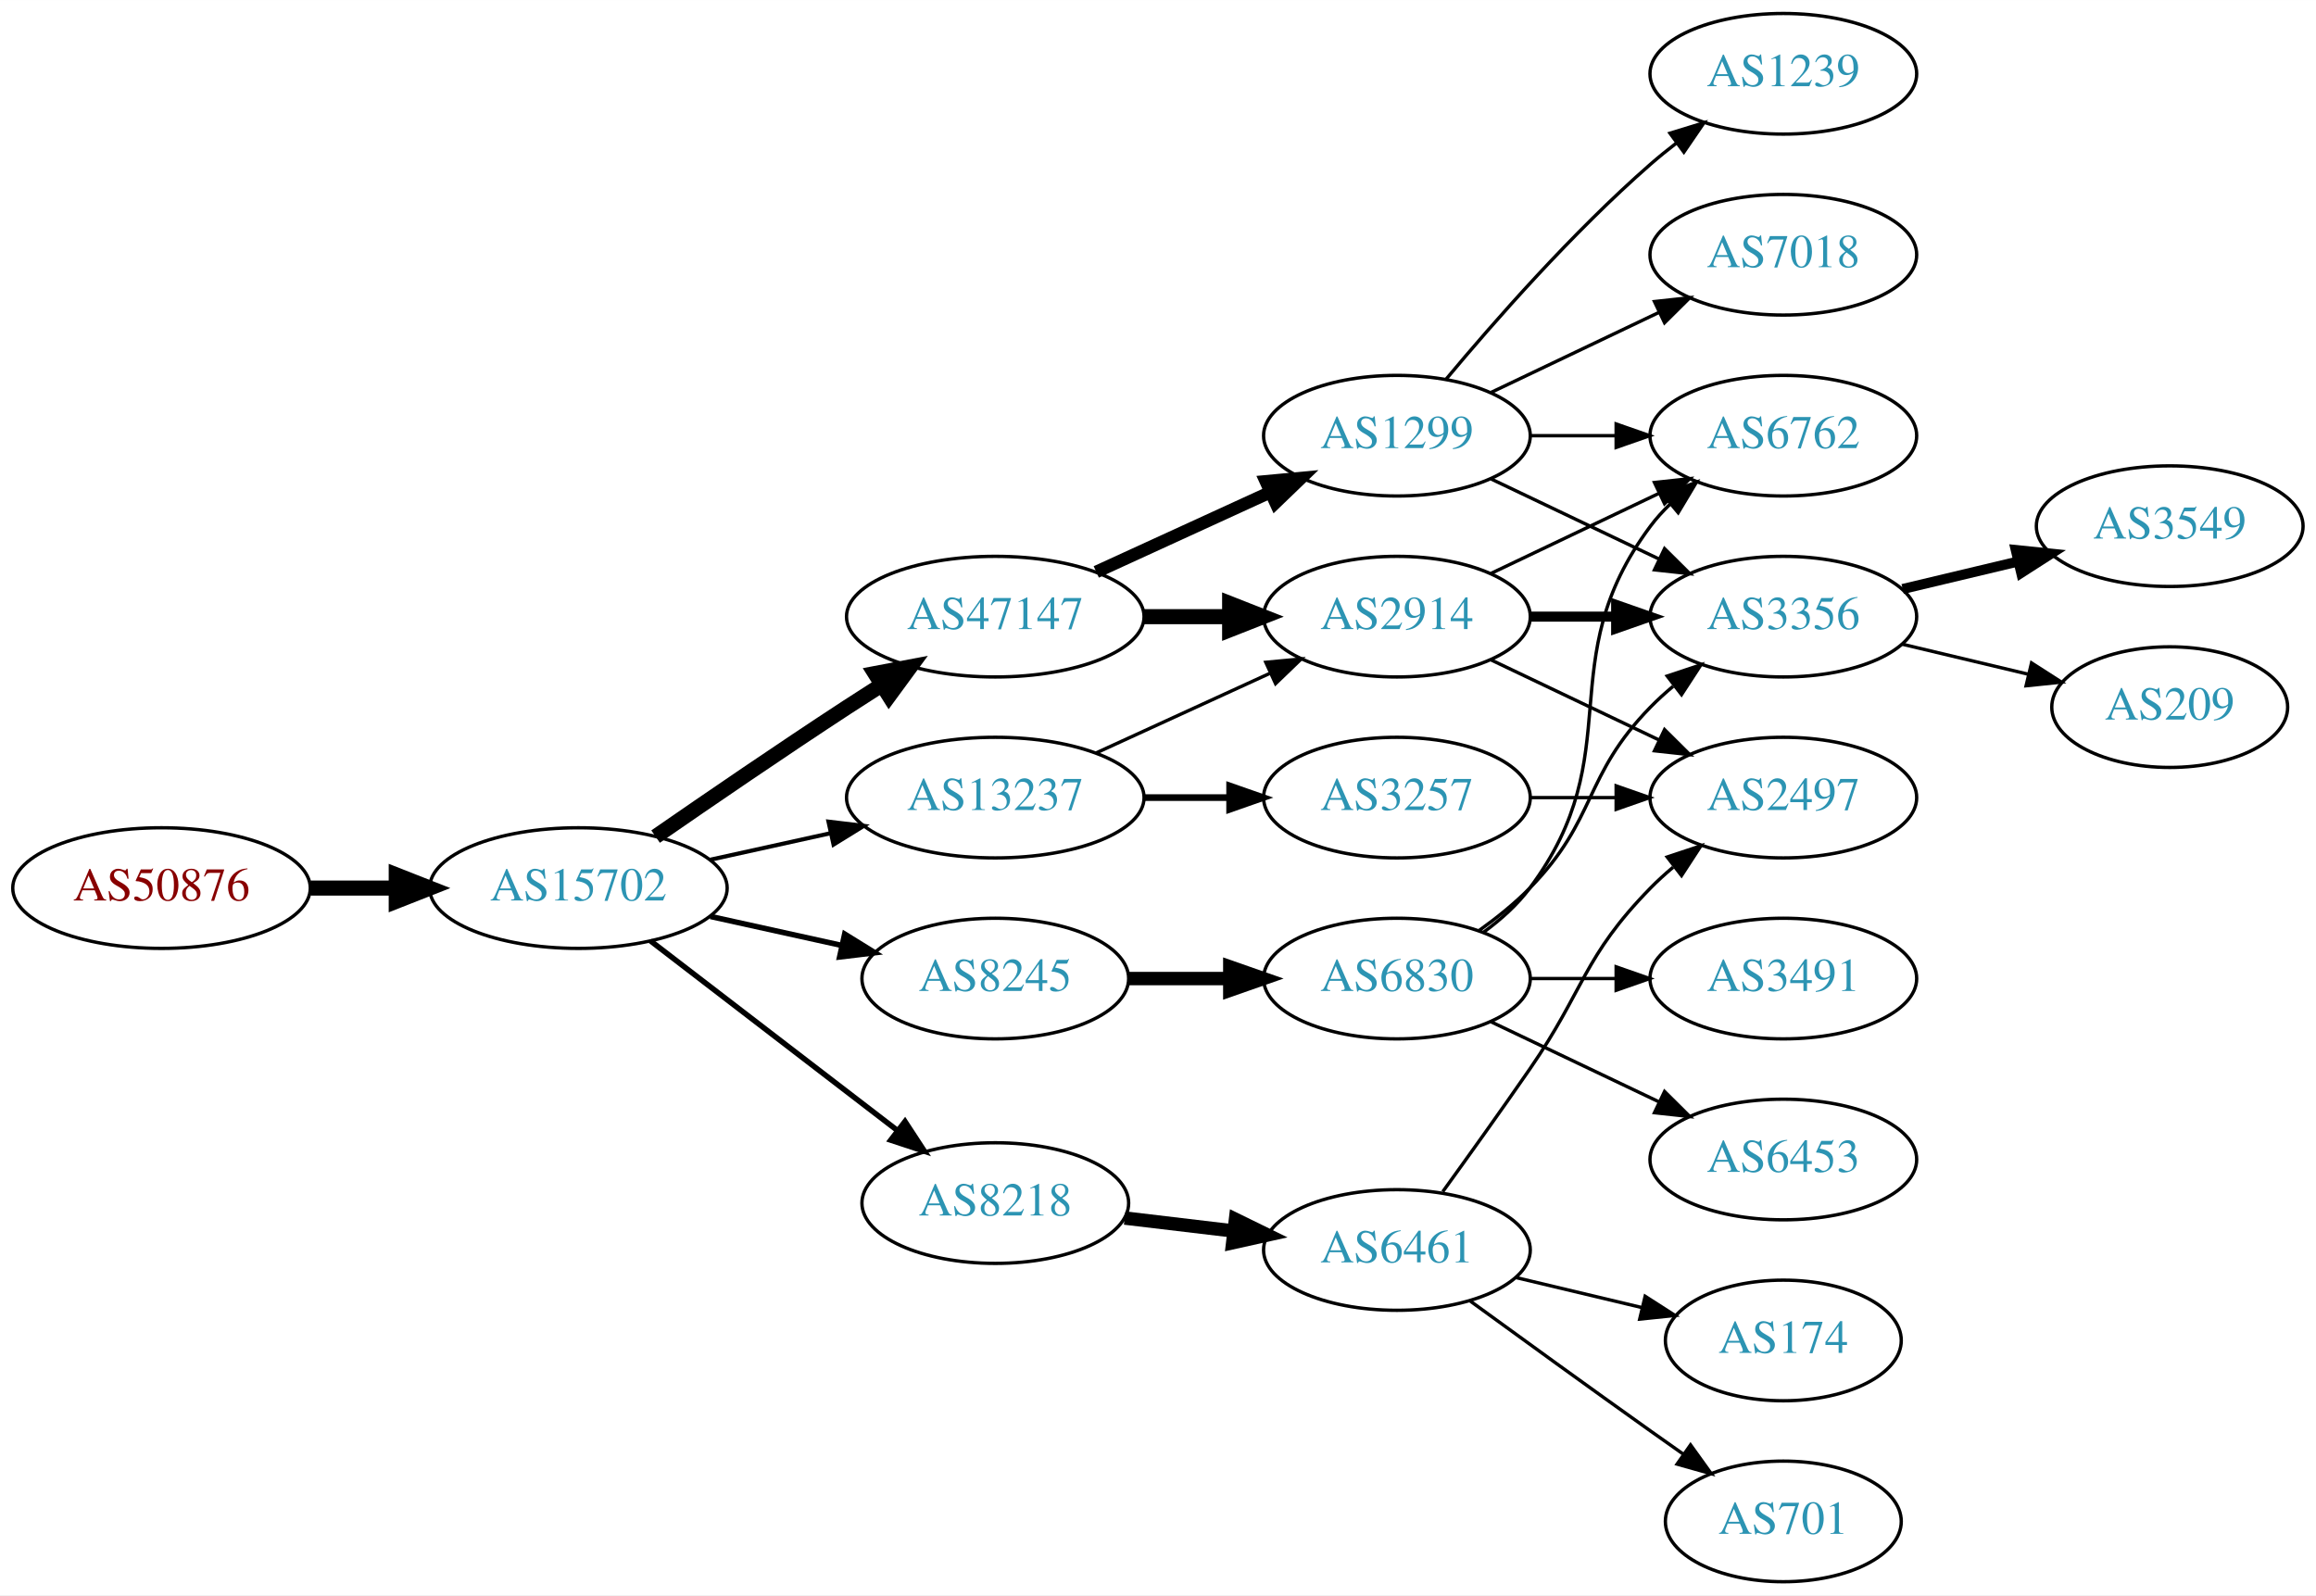
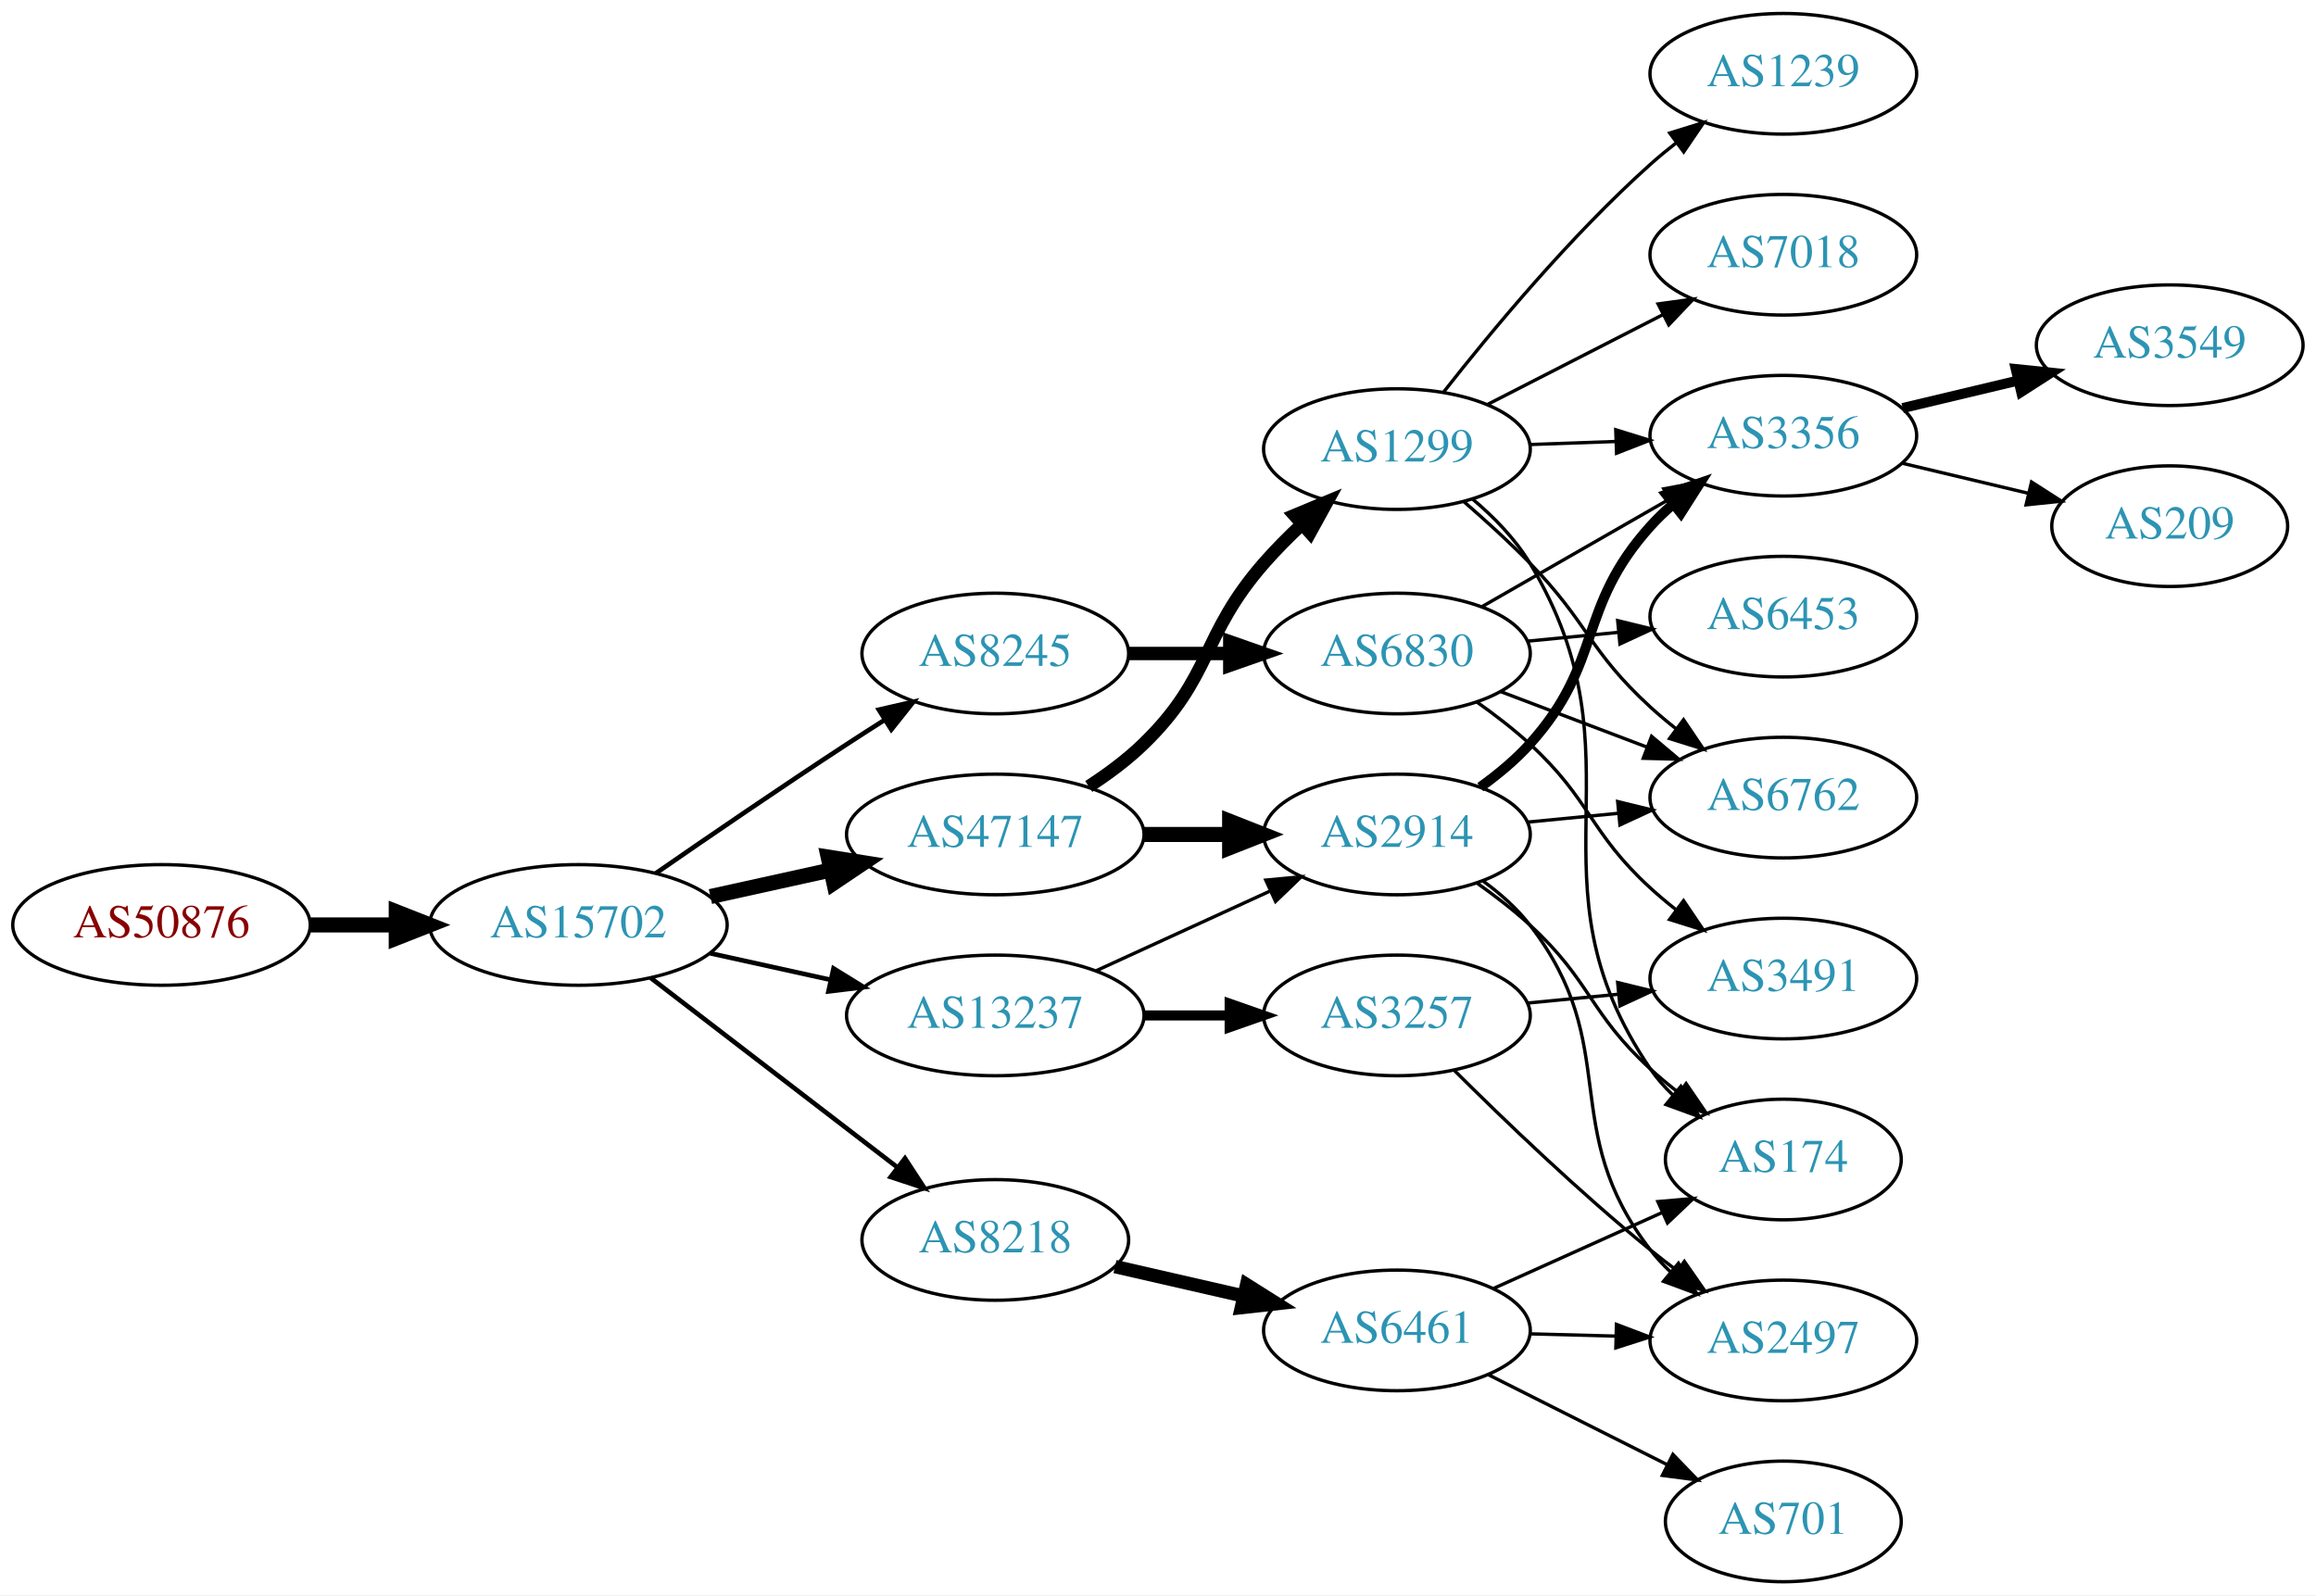
<svg xmlns="http://www.w3.org/2000/svg" xmlns:xlink="http://www.w3.org/1999/xlink" width="691pt" height="476pt" viewBox="0.00 0.00 691.06 476.00">
  <g id="graph0" class="graph" transform="scale(1 1) rotate(0) translate(4 472)">
    <polygon fill="white" stroke="none" points="-4,4 -4,-472 687.055,-472 687.055,4 -4,4" />
    <g id="node1" class="node">
      <g id="a_node1">
        <a xlink:href="/asn/50876" xlink:title="AS50876 ~ Kopernikus IT Systems GmbH [AT]">
-           <ellipse fill="#ffffff" stroke="black" cx="44.196" cy="-207" rx="44.393" ry="18" />
-           <text text-anchor="middle" x="44.196" y="-203.3" font-family="Times,serif" font-size="14.00" fill="#880000">AS50876</text>
+           <ellipse fill="#ffffff" stroke="black" cx="44.196" cy="-196" rx="44.393" ry="18" />
+           <text text-anchor="middle" x="44.196" y="-192.3" font-family="Times,serif" font-size="14.00" fill="#880000">AS50876</text>
        </a>
      </g>
    </g>
    <g id="node2" class="node">
      <g id="a_node2">
        <a xlink:href="/asn/15702" xlink:title="AS15702 ~ Onstage Online GmbH [AT]">
-           <ellipse fill="#ffffff" stroke="black" cx="168.588" cy="-207" rx="44.393" ry="18" />
-           <text text-anchor="middle" x="168.588" y="-203.3" font-family="Times,serif" font-size="14.00" fill="#2c94b3">AS15702</text>
+           <ellipse fill="#ffffff" stroke="black" cx="168.588" cy="-196" rx="44.393" ry="18" />
+           <text text-anchor="middle" x="168.588" y="-192.3" font-family="Times,serif" font-size="14.00" fill="#2c94b3">AS15702</text>
        </a>
      </g>
    </g>
    <g id="edge1" class="edge">
-       <path fill="none" stroke="black" stroke-width="4.5" d="M88.692,-207C96.898,-207 105.569,-207 114.041,-207" />
-       <polygon fill="black" stroke="black" stroke-width="4.5" points="114.233,-210.938 124.233,-207 114.233,-203.063 114.233,-210.938" />
+       <path fill="none" stroke="black" stroke-width="4.5" d="M88.692,-196C96.898,-196 105.569,-196 114.041,-196" />
+       <polygon fill="black" stroke="black" stroke-width="4.5" points="114.233,-199.938 124.233,-196 114.233,-192.063 114.233,-199.938" />
    </g>
    <g id="node3" class="node">
      <g id="a_node3">
        <a xlink:href="/asn/47147" xlink:title="AS47147 ~ ANEXIA Internetdienstleistungs GmbH [AT]">
-           <ellipse fill="#ffffff" stroke="black" cx="292.98" cy="-288" rx="44.393" ry="18" />
-           <text text-anchor="middle" x="292.98" y="-284.3" font-family="Times,serif" font-size="14.00" fill="#2c94b3">AS47147</text>
+           <ellipse fill="#ffffff" stroke="black" cx="292.98" cy="-223" rx="44.393" ry="18" />
+           <text text-anchor="middle" x="292.98" y="-219.3" font-family="Times,serif" font-size="14.00" fill="#2c94b3">AS47147</text>
        </a>
      </g>
    </g>
    <g id="edge2" class="edge">
-       <path fill="none" stroke="black" stroke-width="4.5" d="M191.619,-222.367C207.421,-233.305 229.278,-248.261 248.784,-261 252.105,-263.169 255.587,-265.406 259.074,-267.621" />
-       <polygon fill="black" stroke="black" stroke-width="4.5" points="257.097,-271.03 267.656,-273.032 261.296,-264.368 257.097,-271.03" />
+       <path fill="none" stroke="black" stroke-width="4.5" d="M207.978,-204.469C219.37,-206.982 231.993,-209.767 243.917,-212.397" />
+       <polygon fill="black" stroke="black" stroke-width="4.5" points="243.113,-216.252 253.727,-214.561 244.81,-208.562 243.113,-216.252" />
    </g>
    <g id="node4" class="node">
      <g id="a_node4">
-         <a xlink:href="/asn/8218" xlink:title="AS8218 ~ legacy Neotelecoms [FR]">
-           <ellipse fill="#ffffff" stroke="black" cx="292.98" cy="-113" rx="39.794" ry="18" />
-           <text text-anchor="middle" x="292.98" y="-109.3" font-family="Times,serif" font-size="14.00" fill="#2c94b3">AS8218</text>
+         <a xlink:href="/asn/13237" xlink:title="AS13237 ~ European Backbone of AS13237 [DE]">
+           <ellipse fill="#ffffff" stroke="black" cx="292.98" cy="-169" rx="44.393" ry="18" />
+           <text text-anchor="middle" x="292.98" y="-165.3" font-family="Times,serif" font-size="14.00" fill="#2c94b3">AS13237</text>
        </a>
      </g>
    </g>
    <g id="edge3" class="edge">
-       <path fill="none" stroke="black" stroke-width="1.636" d="M190.074,-191.267C210.228,-175.788 241.164,-152.028 263.665,-134.747" />
-       <polygon fill="black" stroke="black" stroke-width="1.636" points="266.036,-137.339 271.835,-128.472 261.772,-131.787 266.036,-137.339" />
+       <path fill="none" stroke="black" stroke-width="1.385" d="M207.978,-187.531C219.37,-185.018 231.993,-182.233 243.917,-179.603" />
+       <polygon fill="black" stroke="black" stroke-width="1.385" points="244.716,-183.011 253.727,-177.439 243.208,-176.175 244.716,-183.011" />
    </g>
    <g id="node5" class="node">
      <g id="a_node5">
-         <a xlink:href="/asn/8245" xlink:title="AS8245 ~ Video-Broadcast GmbH [AT]">
-           <ellipse fill="#ffffff" stroke="black" cx="292.98" cy="-180" rx="39.794" ry="18" />
-           <text text-anchor="middle" x="292.98" y="-176.3" font-family="Times,serif" font-size="14.00" fill="#2c94b3">AS8245</text>
+         <a xlink:href="/asn/8218" xlink:title="AS8218 ~ legacy Neotelecoms [FR]">
+           <ellipse fill="#ffffff" stroke="black" cx="292.98" cy="-102" rx="39.794" ry="18" />
+           <text text-anchor="middle" x="292.98" y="-98.3" font-family="Times,serif" font-size="14.00" fill="#2c94b3">AS8218</text>
        </a>
      </g>
    </g>
    <g id="edge4" class="edge">
-       <path fill="none" stroke="black" stroke-width="1.636" d="M207.978,-198.531C220.369,-195.798 234.216,-192.743 247.036,-189.915" />
-       <polygon fill="black" stroke="black" stroke-width="1.636" points="248.04,-193.278 257.051,-187.705 246.532,-186.442 248.04,-193.278" />
+       <path fill="none" stroke="black" stroke-width="1.385" d="M190.074,-180.267C210.228,-164.788 241.164,-141.028 263.665,-123.747" />
+       <polygon fill="black" stroke="black" stroke-width="1.385" points="266.036,-126.339 271.835,-117.472 261.772,-120.787 266.036,-126.339" />
    </g>
    <g id="node6" class="node">
      <g id="a_node6">
-         <a xlink:href="/asn/13237" xlink:title="AS13237 ~ European Backbone of AS13237 [DE]">
-           <ellipse fill="#ffffff" stroke="black" cx="292.98" cy="-234" rx="44.393" ry="18" />
-           <text text-anchor="middle" x="292.98" y="-230.3" font-family="Times,serif" font-size="14.00" fill="#2c94b3">AS13237</text>
+         <a xlink:href="/asn/8245" xlink:title="AS8245 ~ Video-Broadcast GmbH [AT]">
+           <ellipse fill="#ffffff" stroke="black" cx="292.98" cy="-277" rx="39.794" ry="18" />
+           <text text-anchor="middle" x="292.98" y="-273.3" font-family="Times,serif" font-size="14.00" fill="#2c94b3">AS8245</text>
        </a>
      </g>
    </g>
    <g id="edge5" class="edge">
-       <path fill="none" stroke="black" stroke-width="1.227" d="M207.978,-215.469C219.37,-217.982 231.993,-220.767 243.917,-223.397" />
-       <polygon fill="black" stroke="black" stroke-width="1.227" points="243.208,-226.825 253.727,-225.561 244.716,-219.989 243.208,-226.825" />
+       <path fill="none" stroke="black" stroke-width="1.385" d="M191.619,-211.367C207.421,-222.305 229.278,-237.261 248.784,-250 252.366,-252.339 256.137,-254.759 259.897,-257.144" />
+       <polygon fill="black" stroke="black" stroke-width="1.385" points="258.23,-260.231 268.558,-262.596 261.959,-254.307 258.23,-260.231" />
    </g>
    <g id="node7" class="node">
      <g id="a_node7">
-         <a xlink:href="/asn/1299" xlink:title="AS1299 ~ Telia Carrier [EU]">
-           <ellipse fill="#ffffff" stroke="black" cx="412.823" cy="-342" rx="39.794" ry="18" />
-           <text text-anchor="middle" x="412.823" y="-338.3" font-family="Times,serif" font-size="14.00" fill="#2c94b3">AS1299</text>
+         <a xlink:href="/asn/2914" xlink:title="AS2914 ~ NTT America, Inc. [US]">
+           <ellipse fill="#ffffff" stroke="black" cx="412.823" cy="-223" rx="39.794" ry="18" />
+           <text text-anchor="middle" x="412.823" y="-219.3" font-family="Times,serif" font-size="14.00" fill="#2c94b3">AS2914</text>
        </a>
      </g>
    </g>
    <g id="edge6" class="edge">
-       <path fill="none" stroke="black" stroke-width="3.75" d="M323.11,-301.348C338.721,-308.502 358.119,-317.391 374.791,-325.03" />
-       <polygon fill="black" stroke="black" stroke-width="3.75" points="373.694,-328.378 384.243,-329.362 376.61,-322.014 373.694,-328.378" />
+       <path fill="none" stroke="black" stroke-width="4.5" d="M337.191,-223C345.504,-223 354.267,-223 362.749,-223" />
+       <polygon fill="black" stroke="black" stroke-width="4.5" points="362.908,-226.938 372.908,-223 362.908,-219.063 362.908,-226.938" />
    </g>
    <g id="node8" class="node">
      <g id="a_node8">
-         <a xlink:href="/asn/2914" xlink:title="AS2914 ~ NTT America, Inc. [US]">
-           <ellipse fill="#ffffff" stroke="black" cx="412.823" cy="-288" rx="39.794" ry="18" />
-           <text text-anchor="middle" x="412.823" y="-284.3" font-family="Times,serif" font-size="14.00" fill="#2c94b3">AS2914</text>
+         <a xlink:href="/asn/1299" xlink:title="AS1299 ~ Telia Carrier [EU]">
+           <ellipse fill="#ffffff" stroke="black" cx="412.823" cy="-338" rx="39.794" ry="18" />
+           <text text-anchor="middle" x="412.823" y="-334.3" font-family="Times,serif" font-size="14.00" fill="#2c94b3">AS1299</text>
        </a>
      </g>
    </g>
    <g id="edge7" class="edge">
-       <path fill="none" stroke="black" stroke-width="4.5" d="M337.191,-288C345.504,-288 354.267,-288 362.749,-288" />
-       <polygon fill="black" stroke="black" stroke-width="4.5" points="362.908,-291.938 372.908,-288 362.908,-284.063 362.908,-291.938" />
+       <path fill="none" stroke="black" stroke-width="3.857" d="M320.864,-237.329C326.589,-241.036 332.355,-245.318 337.176,-250 357.87,-270.094 354.186,-282.289 373.176,-304 376.618,-307.935 380.505,-311.847 384.454,-315.541" />
+       <polygon fill="black" stroke="black" stroke-width="3.857" points="382.24,-318.257 392.023,-322.325 386.912,-313.044 382.24,-318.257" />
+     </g>
+     <g id="edge12" class="edge">
+       <path fill="none" stroke="black" d="M323.11,-182.348C338.721,-189.502 358.119,-198.391 374.791,-206.03" />
+       <polygon fill="black" stroke="black" points="373.694,-209.378 384.243,-210.362 376.61,-203.014 373.694,-209.378" />
+     </g>
+     <g id="node13" class="node">
+       <g id="a_node13">
+         <a xlink:href="/asn/3257" xlink:title="AS3257 ~ GTT [DE]">
+           <ellipse fill="#ffffff" stroke="black" cx="412.823" cy="-169" rx="39.794" ry="18" />
+           <text text-anchor="middle" x="412.823" y="-165.3" font-family="Times,serif" font-size="14.00" fill="#2c94b3">AS3257</text>
+         </a>
+       </g>
+     </g>
+     <g id="edge13" class="edge">
+       <path fill="none" stroke="black" stroke-width="3" d="M337.191,-169C345.504,-169 354.267,-169 362.749,-169" />
+       <polygon fill="black" stroke="black" stroke-width="3" points="362.908,-172.5 372.908,-169 362.908,-165.5 362.908,-172.5" />
+     </g>
+     <g id="node17" class="node">
+       <g id="a_node17">
+         <a xlink:href="/asn/6461" xlink:title="AS6461 ~ Zayo Bandwidth [US]">
+           <ellipse fill="#ffffff" stroke="black" cx="412.823" cy="-75" rx="39.794" ry="18" />
+           <text text-anchor="middle" x="412.823" y="-71.3" font-family="Times,serif" font-size="14.00" fill="#2c94b3">AS6461</text>
+         </a>
+       </g>
+     </g>
+     <g id="edge21" class="edge">
+       <path fill="none" stroke="black" stroke-width="4" d="M328.7,-94.045C340.7,-91.296 354.32,-88.175 367.013,-85.267" />
+       <polygon fill="black" stroke="black" stroke-width="4" points="367.979,-88.636 376.945,-82.991 366.415,-81.813 367.979,-88.636" />
+     </g>
+     <g id="node21" class="node">
+       <g id="a_node21">
+         <a xlink:href="/asn/6830" xlink:title="AS6830 ~ LGI-UPC [AT]">
+           <ellipse fill="#ffffff" stroke="black" cx="412.823" cy="-277" rx="39.794" ry="18" />
+           <text text-anchor="middle" x="412.823" y="-273.3" font-family="Times,serif" font-size="14.00" fill="#2c94b3">AS6830</text>
+         </a>
+       </g>
+     </g>
+     <g id="edge27" class="edge">
+       <path fill="none" stroke="black" stroke-width="4" d="M332.893,-277C342.446,-277 352.796,-277 362.759,-277" />
+       <polygon fill="black" stroke="black" stroke-width="4" points="362.951,-280.5 372.951,-277 362.951,-273.5 362.951,-280.5" />
    </g>
    <g id="node9" class="node">
      <g id="a_node9">
-         <a xlink:href="/asn/6461" xlink:title="AS6461 ~ Zayo Bandwidth [US]">
-           <ellipse fill="#ffffff" stroke="black" cx="412.823" cy="-99" rx="39.794" ry="18" />
-           <text text-anchor="middle" x="412.823" y="-95.3" font-family="Times,serif" font-size="14.00" fill="#2c94b3">AS6461</text>
+         <a xlink:href="/asn/3356" xlink:title="AS3356 ~ Level 3 Parent, LLC [US]">
+           <ellipse fill="#ffffff" stroke="black" cx="528.116" cy="-342" rx="39.794" ry="18" />
+           <text text-anchor="middle" x="528.116" y="-338.3" font-family="Times,serif" font-size="14.00" fill="#2c94b3">AS3356</text>
        </a>
      </g>
    </g>
    <g id="edge8" class="edge">
-       <path fill="none" stroke="black" stroke-width="4" d="M331.591,-108.532C341.902,-107.307 353.219,-105.962 364.019,-104.679" />
-       <polygon fill="black" stroke="black" stroke-width="4" points="364.649,-108.129 374.166,-103.474 363.823,-101.178 364.649,-108.129" />
-     </g>
-     <g id="node19" class="node">
-       <g id="a_node19">
-         <a xlink:href="/asn/6830" xlink:title="AS6830 ~ LGI-UPC [AT]">
-           <ellipse fill="#ffffff" stroke="black" cx="412.823" cy="-180" rx="39.794" ry="18" />
-           <text text-anchor="middle" x="412.823" y="-176.3" font-family="Times,serif" font-size="14.00" fill="#2c94b3">AS6830</text>
-         </a>
-       </g>
-     </g>
-     <g id="edge21" class="edge">
-       <path fill="none" stroke="black" stroke-width="4" d="M332.893,-180C342.446,-180 352.796,-180 362.759,-180" />
-       <polygon fill="black" stroke="black" stroke-width="4" points="362.951,-183.5 372.951,-180 362.951,-176.5 362.951,-183.5" />
-     </g>
-     <g id="edge27" class="edge">
-       <path fill="none" stroke="black" d="M323.11,-247.348C338.721,-254.502 358.119,-263.391 374.791,-271.03" />
-       <polygon fill="black" stroke="black" points="373.694,-274.378 384.243,-275.362 376.61,-268.014 373.694,-274.378" />
-     </g>
-     <g id="node22" class="node">
-       <g id="a_node22">
-         <a xlink:href="/asn/3257" xlink:title="AS3257 ~ GTT [DE]">
-           <ellipse fill="#ffffff" stroke="black" cx="412.823" cy="-234" rx="39.794" ry="18" />
-           <text text-anchor="middle" x="412.823" y="-230.3" font-family="Times,serif" font-size="14.00" fill="#2c94b3">AS3257</text>
-         </a>
-       </g>
-     </g>
-     <g id="edge26" class="edge">
-       <path fill="none" stroke="black" stroke-width="2" d="M337.191,-234C345.504,-234 354.267,-234 362.749,-234" />
-       <polygon fill="black" stroke="black" stroke-width="2" points="362.908,-237.5 372.908,-234 362.908,-230.5 362.908,-237.5" />
-     </g>
-     <g id="node13" class="node">
-       <g id="a_node13">
+       <path fill="none" stroke="black" stroke-width="3" d="M437.694,-237.129C442.939,-240.898 448.196,-245.257 452.469,-250 474.575,-274.534 466.364,-290.466 488.469,-315 490.473,-317.223 492.692,-319.362 495.025,-321.395" />
+       <polygon fill="black" stroke="black" stroke-width="3" points="493.223,-324.432 503.244,-327.871 497.555,-318.933 493.223,-324.432" />
+     </g>
+     <g id="node10" class="node">
+       <g id="a_node10">
+         <a xlink:href="/asn/174" xlink:title="AS174 ~ Cogent Communications [US]">
+           <ellipse fill="#ffffff" stroke="black" cx="528.116" cy="-126" rx="35.194" ry="18" />
+           <text text-anchor="middle" x="528.116" y="-122.3" font-family="Times,serif" font-size="14.00" fill="#2c94b3">AS174</text>
+         </a>
+       </g>
+     </g>
+     <g id="edge9" class="edge">
+       <path fill="none" stroke="black" d="M436.661,-208.535C442.058,-204.719 447.642,-200.424 452.469,-196 470.845,-179.161 470.094,-169.839 488.469,-153 491.083,-150.605 493.918,-148.247 496.826,-145.983" />
+       <polygon fill="black" stroke="black" points="499.112,-148.646 505.086,-139.896 494.959,-143.011 499.112,-148.646" />
+     </g>
+     <g id="node11" class="node">
+       <g id="a_node11">
+         <a xlink:href="/asn/6762" xlink:title="AS6762 ~ TELECOM ITALIA SPARKLE S.p.A. [IT]">
+           <ellipse fill="#ffffff" stroke="black" cx="528.116" cy="-234" rx="39.794" ry="18" />
+           <text text-anchor="middle" x="528.116" y="-230.3" font-family="Times,serif" font-size="14.00" fill="#2c94b3">AS6762</text>
+         </a>
+       </g>
+     </g>
+     <g id="edge10" class="edge">
+       <path fill="none" stroke="black" d="M451.863,-226.693C460.55,-227.537 469.894,-228.444 478.943,-229.323" />
+       <polygon fill="black" stroke="black" points="478.692,-232.815 488.983,-230.298 479.368,-225.847 478.692,-232.815" />
+     </g>
+     <g id="node12" class="node">
+       <g id="a_node12">
+         <a xlink:href="/asn/2497" xlink:title="AS2497 ~ Internet Initiative Japan Inc. [JP]">
+           <ellipse fill="#ffffff" stroke="black" cx="528.116" cy="-72" rx="39.794" ry="18" />
+           <text text-anchor="middle" x="528.116" y="-68.3" font-family="Times,serif" font-size="14.00" fill="#2c94b3">AS2497</text>
+         </a>
+       </g>
+     </g>
+     <g id="edge11" class="edge">
+       <path fill="none" stroke="black" d="M438.63,-209.025C443.713,-205.3 448.665,-200.921 452.469,-196 480.597,-159.621 460.342,-135.379 488.469,-99 490.253,-96.693 492.289,-94.506 494.471,-92.449" />
+       <polygon fill="black" stroke="black" points="496.827,-95.042 502.309,-85.975 492.37,-89.645 496.827,-95.042" />
+     </g>
+     <g id="edge16" class="edge">
+       <path fill="none" stroke="black" d="M452.495,-339.365C460.698,-339.655 469.462,-339.964 477.994,-340.266" />
+       <polygon fill="black" stroke="black" points="478.116,-343.772 488.233,-340.627 478.363,-336.776 478.116,-343.772" />
+     </g>
+     <g id="edge14" class="edge">
+       <path fill="none" stroke="black" d="M435.461,-323.033C441.778,-317.694 448.139,-311.198 452.469,-304 488.039,-244.884 449.655,-210.038 488.469,-153 490.357,-150.226 492.632,-147.647 495.121,-145.274" />
+       <polygon fill="black" stroke="black" points="497.538,-147.818 503.058,-138.774 493.103,-142.402 497.538,-147.818" />
+     </g>
+     <g id="edge15" class="edge">
+       <path fill="none" stroke="black" d="M432.826,-322.296C439.256,-316.72 446.353,-310.268 452.469,-304 469.877,-286.161 470.094,-277.839 488.469,-261 490.883,-258.788 493.486,-256.608 496.16,-254.504" />
+       <polygon fill="black" stroke="black" points="498.344,-257.242 504.278,-248.465 494.166,-251.626 498.344,-257.242" />
+     </g>
+     <g id="node14" class="node">
+       <g id="a_node14">
        <a xlink:href="/asn/7018" xlink:title="AS7018 ~ AT&amp;T Services, Inc. [US]">
          <ellipse fill="#ffffff" stroke="black" cx="528.116" cy="-396" rx="39.794" ry="18" />
          <text text-anchor="middle" x="528.116" y="-392.3" font-family="Times,serif" font-size="14.00" fill="#2c94b3">AS7018</text>
        </a>
      </g>
    </g>
-     <g id="edge12" class="edge">
-       <path fill="none" stroke="black" d="M440.959,-354.934C455.953,-362.081 474.774,-371.052 490.998,-378.785" />
-       <polygon fill="black" stroke="black" points="489.668,-382.028 500.201,-383.171 492.68,-375.709 489.668,-382.028" />
-     </g>
-     <g id="node14" class="node">
-       <g id="a_node14">
-         <a xlink:href="/asn/3356" xlink:title="AS3356 ~ Level 3 Parent, LLC [US]">
-           <ellipse fill="#ffffff" stroke="black" cx="528.116" cy="-288" rx="39.794" ry="18" />
-           <text text-anchor="middle" x="528.116" y="-284.3" font-family="Times,serif" font-size="14.00" fill="#2c94b3">AS3356</text>
-         </a>
-       </g>
-     </g>
-     <g id="edge13" class="edge">
-       <path fill="none" stroke="black" d="M440.959,-329.066C455.953,-321.919 474.774,-312.948 490.998,-305.215" />
-       <polygon fill="black" stroke="black" points="492.68,-308.291 500.201,-300.829 489.668,-301.972 492.68,-308.291" />
+     <g id="edge17" class="edge">
+       <path fill="none" stroke="black" d="M439.815,-351.306C455.359,-359.264 475.309,-369.478 492.214,-378.132" />
+       <polygon fill="black" stroke="black" points="490.749,-381.314 501.245,-382.756 493.939,-375.083 490.749,-381.314" />
    </g>
    <g id="node15" class="node">
      <g id="a_node15">
-         <a xlink:href="/asn/6762" xlink:title="AS6762 ~ TELECOM ITALIA SPARKLE S.p.A. [IT]">
-           <ellipse fill="#ffffff" stroke="black" cx="528.116" cy="-342" rx="39.794" ry="18" />
-           <text text-anchor="middle" x="528.116" y="-338.3" font-family="Times,serif" font-size="14.00" fill="#2c94b3">AS6762</text>
-         </a>
-       </g>
-     </g>
-     <g id="edge14" class="edge">
-       <path fill="none" stroke="black" d="M452.495,-342C460.698,-342 469.462,-342 477.994,-342" />
-       <polygon fill="black" stroke="black" points="478.233,-345.5 488.233,-342 478.233,-338.5 478.233,-345.5" />
-     </g>
-     <g id="node16" class="node">
-       <g id="a_node16">
        <a xlink:href="/asn/1239" xlink:title="AS1239 ~ Sprint [US]">
          <ellipse fill="#ffffff" stroke="black" cx="528.116" cy="-450" rx="39.794" ry="18" />
          <text text-anchor="middle" x="528.116" y="-446.3" font-family="Times,serif" font-size="14.00" fill="#2c94b3">AS1239</text>
        </a>
      </g>
    </g>
-     <g id="edge15" class="edge">
-       <path fill="none" stroke="black" d="M427.453,-358.817C441.736,-375.929 465.282,-402.745 488.469,-423 490.935,-425.154 493.574,-427.294 496.271,-429.372" />
-       <polygon fill="black" stroke="black" points="494.296,-432.264 504.425,-435.37 498.444,-426.625 494.296,-432.264" />
-     </g>
-     <g id="node11" class="node">
-       <g id="a_node11">
-         <a xlink:href="/asn/2497" xlink:title="AS2497 ~ Internet Initiative Japan Inc. [JP]">
-           <ellipse fill="#ffffff" stroke="black" cx="528.116" cy="-234" rx="39.794" ry="18" />
-           <text text-anchor="middle" x="528.116" y="-230.3" font-family="Times,serif" font-size="14.00" fill="#2c94b3">AS2497</text>
-         </a>
-       </g>
-     </g>
    <g id="edge18" class="edge">
-       <path fill="none" stroke="black" d="M440.959,-275.066C455.953,-267.919 474.774,-258.948 490.998,-251.215" />
-       <polygon fill="black" stroke="black" points="492.68,-254.291 500.201,-246.829 489.668,-247.972 492.68,-254.291" />
-     </g>
-     <g id="edge16" class="edge">
-       <path fill="none" stroke="black" stroke-width="3" d="M452.495,-288C460.698,-288 469.462,-288 477.994,-288" />
-       <polygon fill="black" stroke="black" stroke-width="3" points="478.233,-291.5 488.233,-288 478.233,-284.5 478.233,-291.5" />
-     </g>
-     <g id="edge17" class="edge">
-       <path fill="none" stroke="black" d="M440.959,-300.934C455.953,-308.081 474.774,-317.052 490.998,-324.785" />
-       <polygon fill="black" stroke="black" points="489.668,-328.028 500.201,-329.171 492.68,-321.709 489.668,-328.028" />
-     </g>
-     <g id="node10" class="node">
-       <g id="a_node10">
+       <path fill="none" stroke="black" d="M426.775,-355.051C440.875,-373.029 464.614,-401.652 488.469,-423 490.909,-425.183 493.53,-427.343 496.216,-429.434" />
+       <polygon fill="black" stroke="black" points="494.231,-432.32 504.352,-435.454 498.394,-426.692 494.231,-432.32" />
+     </g>
+     <g id="node19" class="node">
+       <g id="a_node19">
+         <a xlink:href="/asn/3549" xlink:title="AS3549 ~ Level 3 Parent, LLC [US]">
+           <ellipse fill="#ffffff" stroke="black" cx="643.409" cy="-369" rx="39.794" ry="18" />
+           <text text-anchor="middle" x="643.409" y="-365.3" font-family="Times,serif" font-size="14.00" fill="#2c94b3">AS3549</text>
+         </a>
+       </g>
+     </g>
+     <g id="edge25" class="edge">
+       <path fill="none" stroke="black" stroke-width="3" d="M563.723,-350.248C574.594,-352.838 586.749,-355.735 598.191,-358.462" />
+       <polygon fill="black" stroke="black" stroke-width="3" points="597.475,-361.889 608.014,-360.803 599.097,-355.08 597.475,-361.889" />
+     </g>
+     <g id="node20" class="node">
+       <g id="a_node20">
+         <a xlink:href="/asn/209" xlink:title="AS209 ~ CenturyLink Communications, LLC [US]">
+           <ellipse fill="#ffffff" stroke="black" cx="643.409" cy="-315" rx="35.194" ry="18" />
+           <text text-anchor="middle" x="643.409" y="-311.3" font-family="Times,serif" font-size="14.00" fill="#2c94b3">AS209</text>
+         </a>
+       </g>
+     </g>
+     <g id="edge26" class="edge">
+       <path fill="none" stroke="black" d="M563.723,-333.752C575.518,-330.942 588.822,-327.771 601.09,-324.847" />
+       <polygon fill="black" stroke="black" points="602.179,-328.186 611.095,-322.463 600.556,-321.376 602.179,-328.186" />
+     </g>
+     <g id="edge20" class="edge">
+       <path fill="none" stroke="black" d="M429.811,-152.726C444.525,-138.067 467.222,-116.237 488.469,-99 491.012,-96.938 493.703,-94.86 496.435,-92.823" />
+       <polygon fill="black" stroke="black" points="498.59,-95.584 504.643,-86.889 494.489,-89.912 498.59,-95.584" />
+     </g>
+     <g id="node16" class="node">
+       <g id="a_node16">
+         <a xlink:href="/asn/3491" xlink:title="AS3491 ~ PCCW Global, Inc. [US]">
+           <ellipse fill="#ffffff" stroke="black" cx="528.116" cy="-180" rx="39.794" ry="18" />
+           <text text-anchor="middle" x="528.116" y="-176.3" font-family="Times,serif" font-size="14.00" fill="#2c94b3">AS3491</text>
+         </a>
+       </g>
+     </g>
+     <g id="edge19" class="edge">
+       <path fill="none" stroke="black" d="M451.863,-172.693C460.55,-173.537 469.894,-174.444 478.943,-175.323" />
+       <polygon fill="black" stroke="black" points="478.692,-178.815 488.983,-176.298 479.368,-171.847 478.692,-178.815" />
+     </g>
+     <g id="edge22" class="edge">
+       <path fill="none" stroke="black" d="M441.538,-87.476C456.761,-94.329 475.795,-102.898 492.045,-110.212" />
+       <polygon fill="black" stroke="black" points="490.685,-113.439 501.241,-114.352 493.559,-107.056 490.685,-113.439" />
+     </g>
+     <g id="edge24" class="edge">
+       <path fill="none" stroke="black" d="M452.495,-73.976C460.698,-73.759 469.462,-73.527 477.994,-73.301" />
+       <polygon fill="black" stroke="black" points="478.33,-76.793 488.233,-73.03 478.144,-69.796 478.33,-76.793" />
+     </g>
+     <g id="node18" class="node">
+       <g id="a_node18">
        <a xlink:href="/asn/701" xlink:title="AS701 ~ UUNET [US]">
          <ellipse fill="#ffffff" stroke="black" cx="528.116" cy="-18" rx="35.194" ry="18" />
          <text text-anchor="middle" x="528.116" y="-14.3" font-family="Times,serif" font-size="14.00" fill="#2c94b3">AS701</text>
        </a>
      </g>
    </g>
-     <g id="edge9" class="edge">
-       <path fill="none" stroke="black" d="M434.671,-83.778C449.605,-72.909 470.219,-57.975 488.469,-45 491.68,-42.718 495.049,-40.339 498.403,-37.982" />
-       <polygon fill="black" stroke="black" points="500.432,-40.834 506.614,-32.23 496.415,-35.101 500.432,-40.834" />
-     </g>
-     <g id="edge10" class="edge">
-       <path fill="none" stroke="black" d="M426.502,-116.406C434.118,-126.937 443.95,-140.67 452.469,-153 468.865,-176.731 468.297,-186.383 488.469,-207 490.562,-209.139 492.846,-211.218 495.222,-213.21" />
-       <polygon fill="black" stroke="black" points="493.466,-216.275 503.522,-219.611 497.741,-210.732 493.466,-216.275" />
-     </g>
-     <g id="node12" class="node">
-       <g id="a_node12">
-         <a xlink:href="/asn/174" xlink:title="AS174 ~ Cogent Communications [US]">
-           <ellipse fill="#ffffff" stroke="black" cx="528.116" cy="-72" rx="35.194" ry="18" />
-           <text text-anchor="middle" x="528.116" y="-68.3" font-family="Times,serif" font-size="14.00" fill="#2c94b3">AS174</text>
-         </a>
-       </g>
-     </g>
-     <g id="edge11" class="edge">
-       <path fill="none" stroke="black" d="M448.43,-90.752C460.225,-87.942 473.529,-84.771 485.797,-81.847" />
-       <polygon fill="black" stroke="black" points="486.886,-85.186 495.802,-79.463 485.263,-78.376 486.886,-85.186" />
-     </g>
-     <g id="node17" class="node">
-       <g id="a_node17">
-         <a xlink:href="/asn/3549" xlink:title="AS3549 ~ Level 3 Parent, LLC [US]">
-           <ellipse fill="#ffffff" stroke="black" cx="643.409" cy="-315" rx="39.794" ry="18" />
-           <text text-anchor="middle" x="643.409" y="-311.3" font-family="Times,serif" font-size="14.00" fill="#2c94b3">AS3549</text>
-         </a>
-       </g>
-     </g>
-     <g id="edge19" class="edge">
-       <path fill="none" stroke="black" stroke-width="3" d="M563.723,-296.248C574.594,-298.838 586.749,-301.735 598.191,-304.462" />
-       <polygon fill="black" stroke="black" stroke-width="3" points="597.475,-307.889 608.014,-306.803 599.097,-301.08 597.475,-307.889" />
-     </g>
-     <g id="node18" class="node">
-       <g id="a_node18">
-         <a xlink:href="/asn/209" xlink:title="AS209 ~ CenturyLink Communications, LLC [US]">
-           <ellipse fill="#ffffff" stroke="black" cx="643.409" cy="-261" rx="35.194" ry="18" />
-           <text text-anchor="middle" x="643.409" y="-257.3" font-family="Times,serif" font-size="14.00" fill="#2c94b3">AS209</text>
-         </a>
-       </g>
-     </g>
-     <g id="edge20" class="edge">
-       <path fill="none" stroke="black" d="M563.723,-279.752C575.518,-276.942 588.822,-273.771 601.09,-270.847" />
-       <polygon fill="black" stroke="black" points="602.179,-274.186 611.095,-268.463 600.556,-267.376 602.179,-274.186" />
-     </g>
-     <g id="edge24" class="edge">
-       <path fill="none" stroke="black" d="M437.417,-194.389C442.673,-198.148 448.005,-202.437 452.469,-207 472.642,-227.617 468.297,-240.383 488.469,-261 490.562,-263.139 492.846,-265.218 495.222,-267.21" />
-       <polygon fill="black" stroke="black" points="493.466,-270.275 503.522,-273.611 497.741,-264.732 493.466,-270.275" />
-     </g>
    <g id="edge23" class="edge">
-       <path fill="none" stroke="black" d="M438.754,-193.882C443.83,-197.611 448.748,-202.016 452.469,-207 482.741,-247.542 458.198,-274.458 488.469,-315 490.214,-317.336 492.221,-319.545 494.385,-321.617" />
-       <polygon fill="black" stroke="black" points="492.262,-324.405 502.185,-328.118 496.744,-319.027 492.262,-324.405" />
-     </g>
-     <g id="node20" class="node">
-       <g id="a_node20">
+       <path fill="none" stroke="black" d="M440.099,-61.78C455.984,-53.788 476.391,-43.521 493.45,-34.938" />
+       <polygon fill="black" stroke="black" points="495.173,-37.989 502.533,-30.368 492.027,-31.736 495.173,-37.989" />
+     </g>
+     <g id="edge28" class="edge">
+       <path fill="none" stroke="black" d="M438.127,-290.944C454.405,-300.283 476.041,-312.697 493.904,-322.945" />
+       <polygon fill="black" stroke="black" points="492.436,-326.138 502.852,-328.079 495.92,-320.067 492.436,-326.138" />
+     </g>
+     <g id="edge31" class="edge">
+       <path fill="none" stroke="black" d="M443.886,-265.59C457.202,-260.536 473.052,-254.52 487.329,-249.101" />
+       <polygon fill="black" stroke="black" points="488.805,-252.284 496.912,-245.464 486.321,-245.74 488.805,-252.284" />
+     </g>
+     <g id="edge29" class="edge">
+       <path fill="none" stroke="black" d="M436.661,-262.535C442.058,-258.719 447.642,-254.424 452.469,-250 470.845,-233.161 470.094,-223.839 488.469,-207 490.883,-204.788 493.486,-202.608 496.16,-200.504" />
+       <polygon fill="black" stroke="black" points="498.344,-203.242 504.278,-194.465 494.166,-197.626 498.344,-203.242" />
+     </g>
+     <g id="node22" class="node">
+       <g id="a_node22">
        <a xlink:href="/asn/6453" xlink:title="AS6453 ~ TATA COMMUNICATIONS (AMERICA) INC [US]">
-           <ellipse fill="#ffffff" stroke="black" cx="528.116" cy="-126" rx="39.794" ry="18" />
-           <text text-anchor="middle" x="528.116" y="-122.3" font-family="Times,serif" font-size="14.00" fill="#2c94b3">AS6453</text>
-         </a>
-       </g>
-     </g>
-     <g id="edge22" class="edge">
-       <path fill="none" stroke="black" d="M440.959,-167.066C455.953,-159.919 474.774,-150.948 490.998,-143.215" />
-       <polygon fill="black" stroke="black" points="492.68,-146.291 500.201,-138.829 489.668,-139.972 492.68,-146.291" />
-     </g>
-     <g id="node21" class="node">
-       <g id="a_node21">
-         <a xlink:href="/asn/3491" xlink:title="AS3491 ~ PCCW Global, Inc. [US]">
-           <ellipse fill="#ffffff" stroke="black" cx="528.116" cy="-180" rx="39.794" ry="18" />
-           <text text-anchor="middle" x="528.116" y="-176.3" font-family="Times,serif" font-size="14.00" fill="#2c94b3">AS3491</text>
-         </a>
-       </g>
-     </g>
-     <g id="edge25" class="edge">
-       <path fill="none" stroke="black" d="M452.495,-180C460.698,-180 469.462,-180 477.994,-180" />
-       <polygon fill="black" stroke="black" points="478.233,-183.5 488.233,-180 478.233,-176.5 478.233,-183.5" />
-     </g>
-     <g id="edge28" class="edge">
-       <path fill="none" stroke="black" d="M452.495,-234C460.698,-234 469.462,-234 477.994,-234" />
-       <polygon fill="black" stroke="black" points="478.233,-237.5 488.233,-234 478.233,-230.5 478.233,-237.5" />
+           <ellipse fill="#ffffff" stroke="black" cx="528.116" cy="-288" rx="39.794" ry="18" />
+           <text text-anchor="middle" x="528.116" y="-284.3" font-family="Times,serif" font-size="14.00" fill="#2c94b3">AS6453</text>
+         </a>
+       </g>
+     </g>
+     <g id="edge30" class="edge">
+       <path fill="none" stroke="black" d="M451.863,-280.693C460.55,-281.537 469.894,-282.444 478.943,-283.323" />
+       <polygon fill="black" stroke="black" points="478.692,-286.815 488.983,-284.298 479.368,-279.847 478.692,-286.815" />
    </g>
  </g>
</svg>
